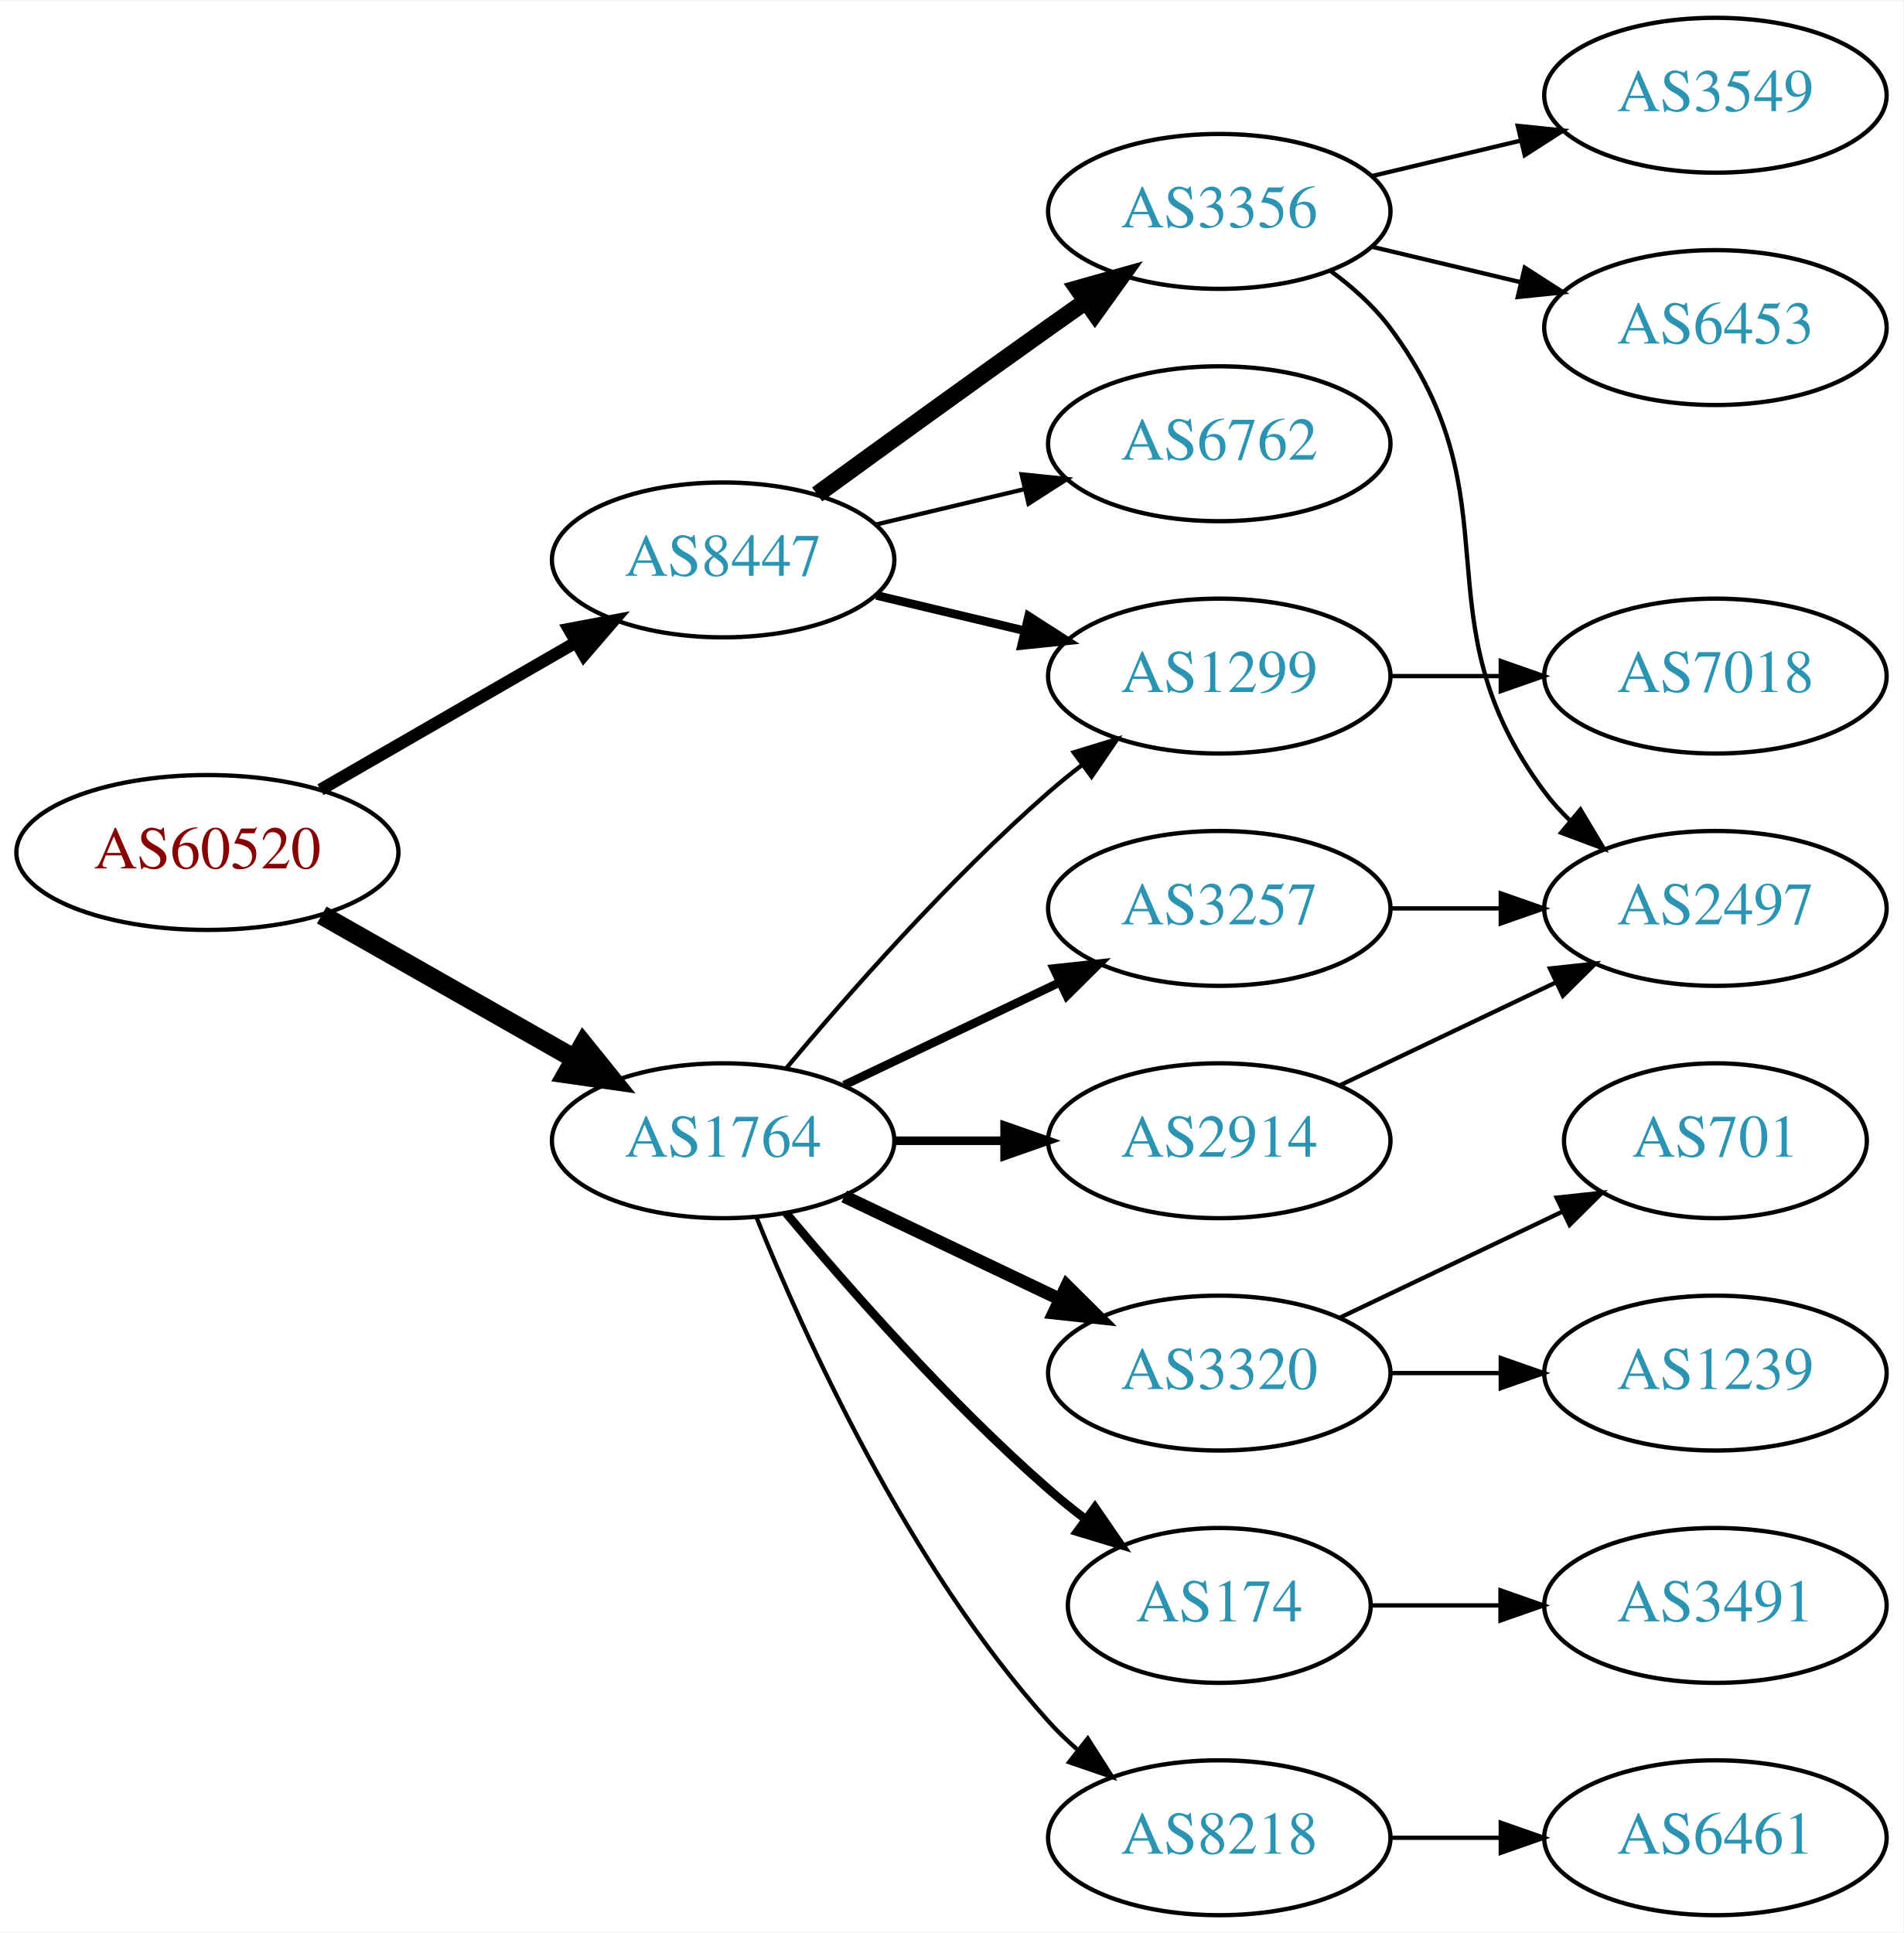
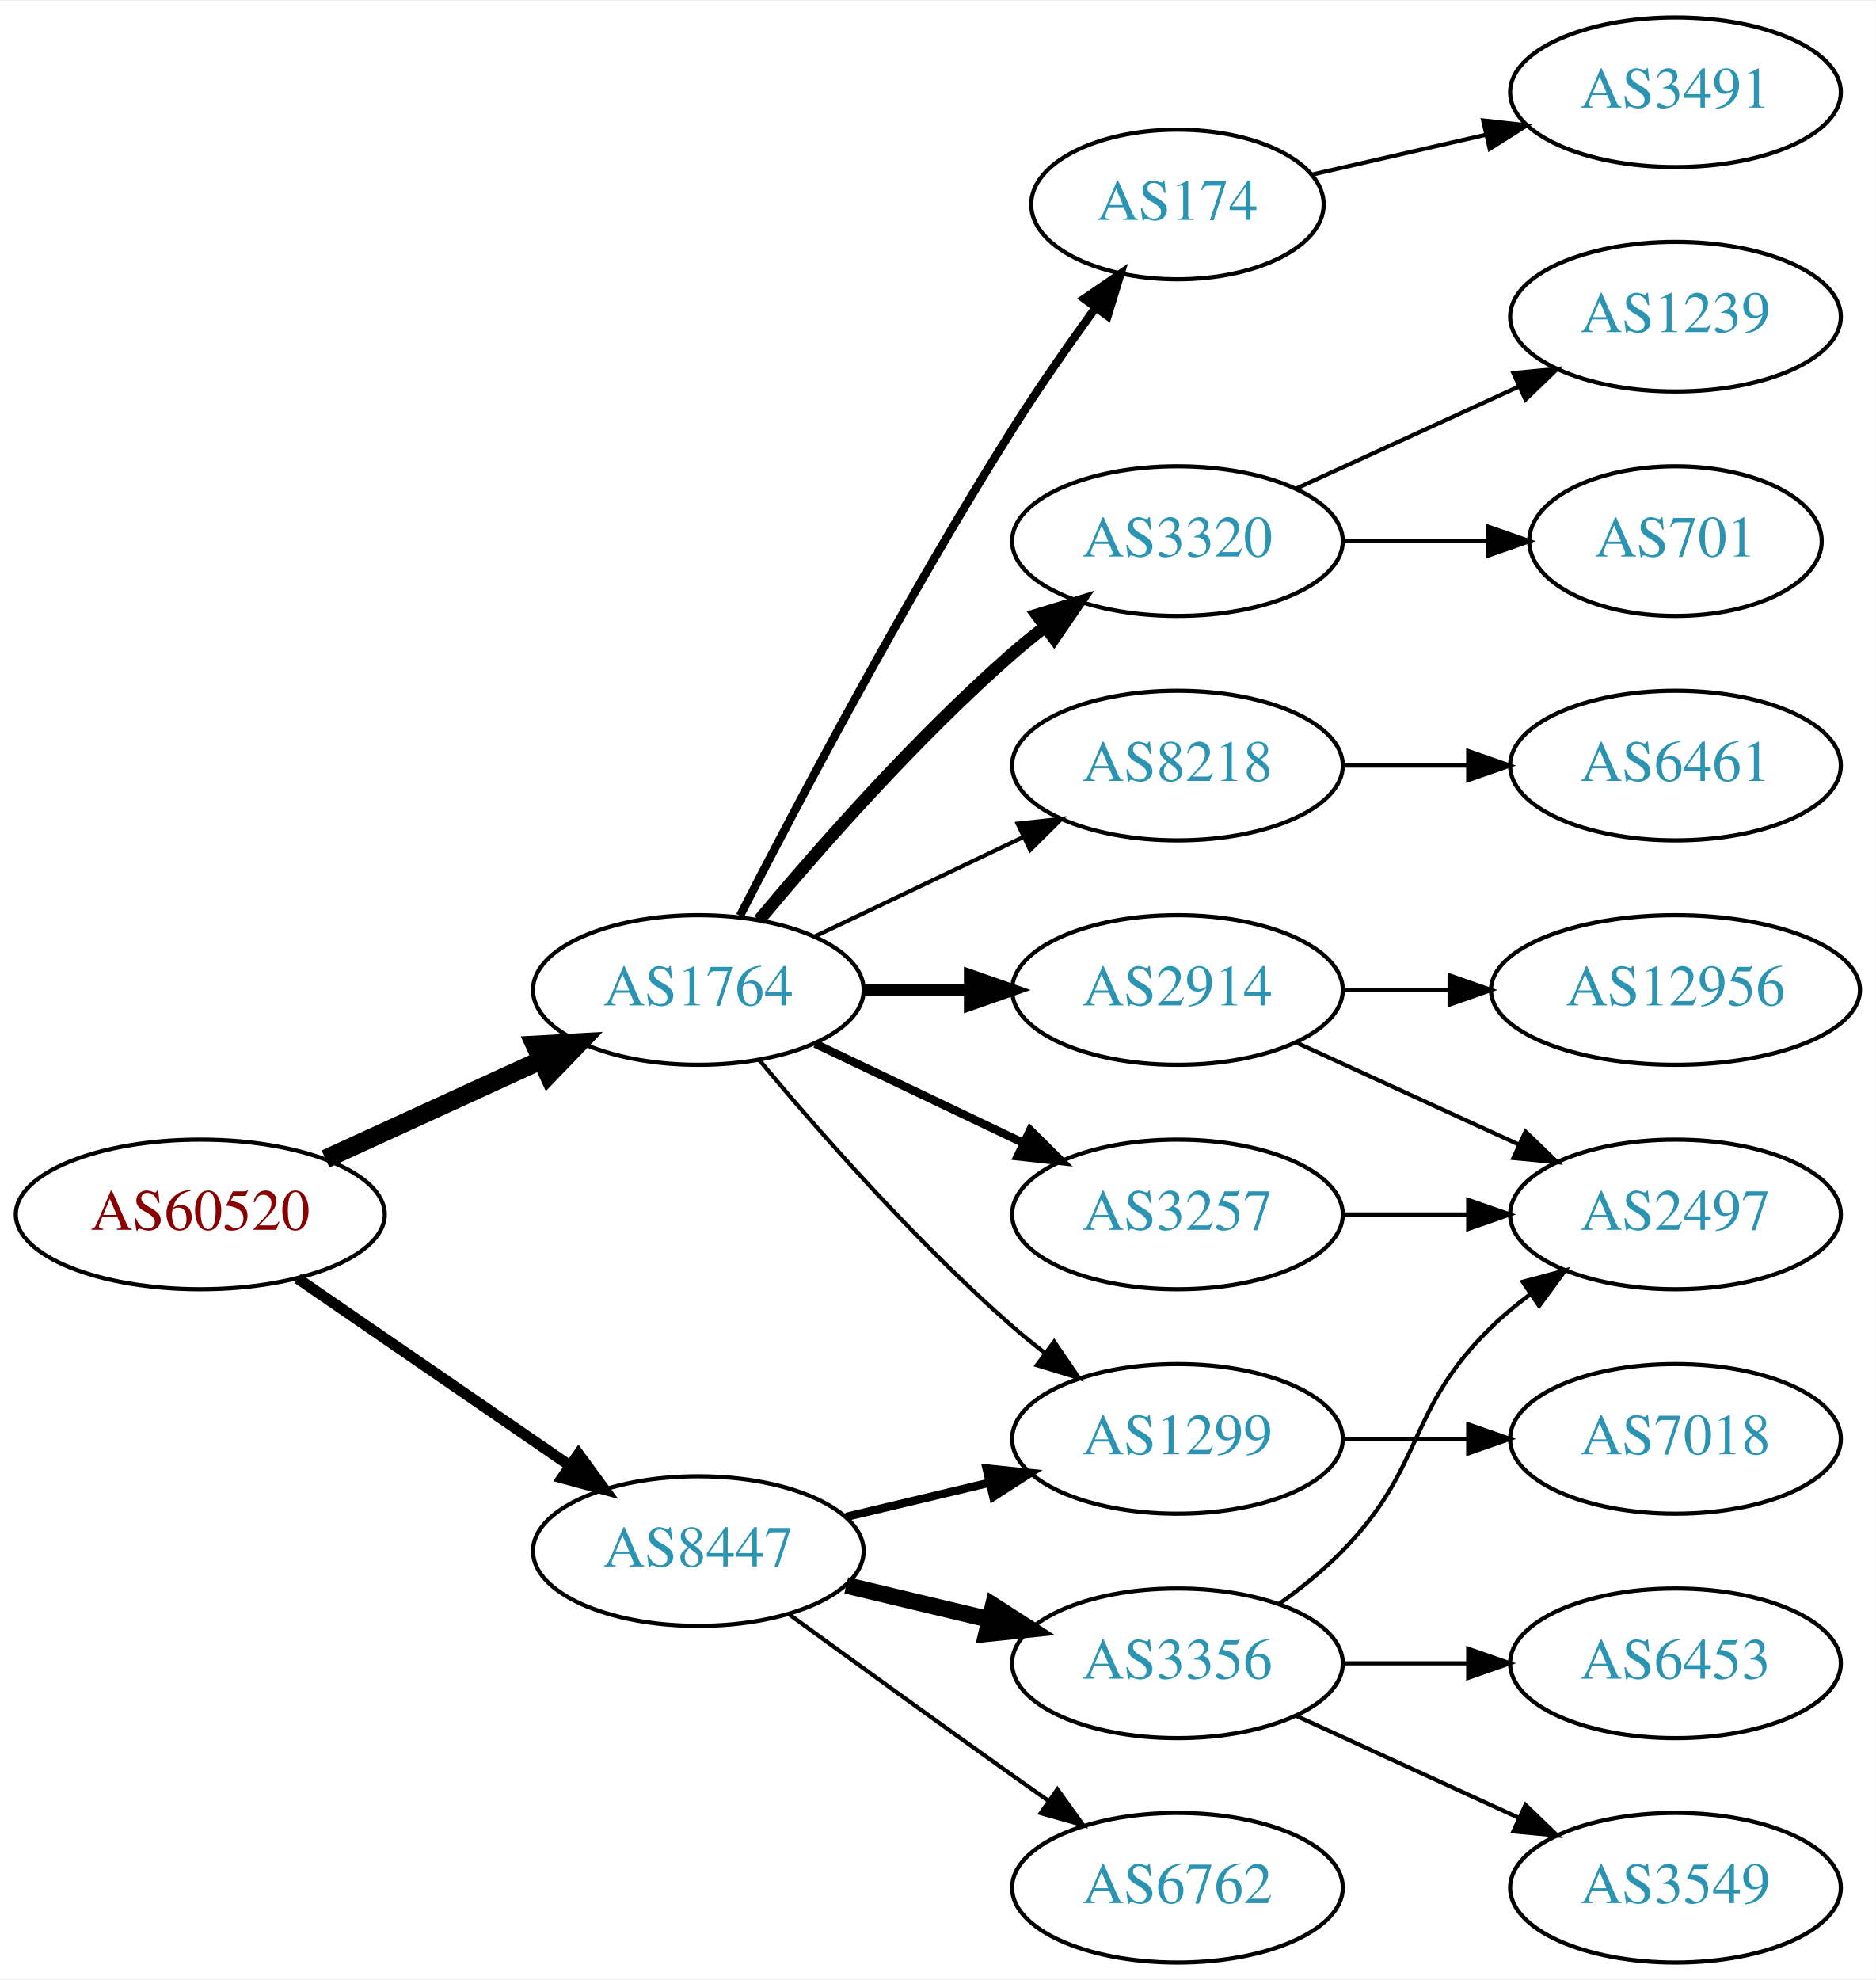
- <svg xmlns="http://www.w3.org/2000/svg" xmlns:xlink="http://www.w3.org/1999/xlink" width="442pt" height="449pt" viewBox="0.00 0.00 442.27 449.00">
-   <g id="graph0" class="graph" transform="scale(1 1) rotate(0) translate(4 445)">
-     <polygon fill="white" stroke="none" points="-4,4 -4,-445 438.271,-445 438.271,4 -4,4" />
+ <svg xmlns="http://www.w3.org/2000/svg" xmlns:xlink="http://www.w3.org/1999/xlink" width="451pt" height="476pt" viewBox="0.00 0.00 451.37 476.00">
+   <g id="graph0" class="graph" transform="scale(1 1) rotate(0) translate(4 472)">
+     <polygon fill="white" stroke="none" points="-4,4 -4,-472 447.37,-472 447.37,4 -4,4" />
    <g id="node1" class="node">
      <g id="a_node1">
        <a xlink:href="/asn/60520" xlink:title="AS60520 ~ AUVA-AS [AT]">
-           <ellipse fill="#ffffff" stroke="black" cx="44.196" cy="-247" rx="44.393" ry="18" />
-           <text text-anchor="middle" x="44.196" y="-243.3" font-family="Times,serif" font-size="14.00" fill="#880000">AS60520</text>
+           <ellipse fill="#ffffff" stroke="black" cx="44.196" cy="-180" rx="44.393" ry="18" />
+           <text text-anchor="middle" x="44.196" y="-176.3" font-family="Times,serif" font-size="14.00" fill="#880000">AS60520</text>
        </a>
      </g>
    </g>
    <g id="node2" class="node">
      <g id="a_node2">
        <a xlink:href="/asn/1764" xlink:title="AS1764 ~ NEXTLAYER-AS [AT]">
-           <ellipse fill="#ffffff" stroke="black" cx="164.039" cy="-180" rx="39.794" ry="18" />
-           <text text-anchor="middle" x="164.039" y="-176.3" font-family="Times,serif" font-size="14.00" fill="#2c94b3">AS1764</text>
+           <ellipse fill="#ffffff" stroke="black" cx="164.039" cy="-234" rx="39.794" ry="18" />
+           <text text-anchor="middle" x="164.039" y="-230.3" font-family="Times,serif" font-size="14.00" fill="#2c94b3">AS1764</text>
        </a>
      </g>
    </g>
    <g id="edge1" class="edge">
-       <path fill="none" stroke="black" stroke-width="4.5" d="M70.766,-232.462C87.985,-222.672 110.871,-209.66 129.542,-199.045" />
-       <polygon fill="black" stroke="black" stroke-width="4.5" points="131.579,-202.416 138.326,-194.05 127.687,-195.57 131.579,-202.416" />
+       <path fill="none" stroke="black" stroke-width="4.5" d="M74.326,-193.348C89.937,-200.502 109.335,-209.391 126.007,-217.03" />
+       <polygon fill="black" stroke="black" stroke-width="4.5" points="124.727,-220.775 135.459,-221.362 128.008,-213.616 124.727,-220.775" />
    </g>
    <g id="node3" class="node">
      <g id="a_node3">
        <a xlink:href="/asn/8447" xlink:title="AS8447 ~ A1 Telekom Austria AG [AT]">
-           <ellipse fill="#ffffff" stroke="black" cx="164.039" cy="-315" rx="39.794" ry="18" />
-           <text text-anchor="middle" x="164.039" y="-311.3" font-family="Times,serif" font-size="14.00" fill="#2c94b3">AS8447</text>
+           <ellipse fill="#ffffff" stroke="black" cx="164.039" cy="-99" rx="39.794" ry="18" />
+           <text text-anchor="middle" x="164.039" y="-95.3" font-family="Times,serif" font-size="14.00" fill="#2c94b3">AS8447</text>
        </a>
      </g>
    </g>
    <g id="edge2" class="edge">
-       <path fill="none" stroke="black" stroke-width="2.864" d="M70.476,-261.588C87.796,-271.582 110.947,-284.941 129.763,-295.799" />
-       <polygon fill="black" stroke="black" stroke-width="2.864" points="128.196,-298.935 138.607,-300.902 131.695,-292.872 128.196,-298.935" />
+       <path fill="none" stroke="black" stroke-width="2.625" d="M67.639,-164.574C86.22,-151.802 112.781,-133.545 133.161,-119.537" />
+       <polygon fill="black" stroke="black" stroke-width="2.625" points="135.216,-122.371 141.475,-113.822 131.251,-116.602 135.216,-122.371" />
    </g>
    <g id="node4" class="node">
      <g id="a_node4">
-         <a xlink:href="/asn/3257" xlink:title="AS3257 ~ GTT [DE]">
-           <ellipse fill="#ffffff" stroke="black" cx="279.332" cy="-234" rx="39.794" ry="18" />
-           <text text-anchor="middle" x="279.332" y="-230.3" font-family="Times,serif" font-size="14.00" fill="#2c94b3">AS3257</text>
+         <a xlink:href="/asn/1299" xlink:title="AS1299 ~ Telia Carrier [EU]">
+           <ellipse fill="#ffffff" stroke="black" cx="279.332" cy="-126" rx="39.794" ry="18" />
+           <text text-anchor="middle" x="279.332" y="-122.3" font-family="Times,serif" font-size="14.00" fill="#2c94b3">AS1299</text>
        </a>
      </g>
    </g>
    <g id="edge3" class="edge">
-       <path fill="none" stroke="black" stroke-width="2" d="M192.175,-192.934C207.169,-200.081 225.99,-209.052 242.213,-216.785" />
-       <polygon fill="black" stroke="black" stroke-width="2" points="240.884,-220.028 251.417,-221.171 243.895,-213.709 240.884,-220.028" />
+       <path fill="none" stroke="black" d="M178.669,-217.183C192.951,-200.071 216.498,-173.255 239.685,-153 242.151,-150.846 244.789,-148.706 247.487,-146.628" />
+       <polygon fill="black" stroke="black" points="249.66,-149.375 255.641,-140.63 245.512,-143.736 249.66,-149.375" />
    </g>
    <g id="node5" class="node">
      <g id="a_node5">
-         <a xlink:href="/asn/1299" xlink:title="AS1299 ~ Telia Carrier [EU]">
-           <ellipse fill="#ffffff" stroke="black" cx="279.332" cy="-288" rx="39.794" ry="18" />
-           <text text-anchor="middle" x="279.332" y="-284.3" font-family="Times,serif" font-size="14.00" fill="#2c94b3">AS1299</text>
+         <a xlink:href="/asn/2914" xlink:title="AS2914 ~ NTT America, Inc. [US]">
+           <ellipse fill="#ffffff" stroke="black" cx="279.332" cy="-234" rx="39.794" ry="18" />
+           <text text-anchor="middle" x="279.332" y="-230.3" font-family="Times,serif" font-size="14.00" fill="#2c94b3">AS2914</text>
        </a>
      </g>
    </g>
    <g id="edge4" class="edge">
-       <path fill="none" stroke="black" d="M178.669,-196.817C192.951,-213.929 216.498,-240.745 239.685,-261 242.151,-263.154 244.789,-265.294 247.487,-267.372" />
-       <polygon fill="black" stroke="black" points="245.512,-270.264 255.641,-273.37 249.66,-264.625 245.512,-270.264" />
+       <path fill="none" stroke="black" stroke-width="3" d="M203.711,-234C211.914,-234 220.678,-234 229.21,-234" />
+       <polygon fill="black" stroke="black" stroke-width="3" points="229.449,-237.5 239.449,-234 229.449,-230.5 229.449,-237.5" />
    </g>
    <g id="node6" class="node">
      <g id="a_node6">
-         <a xlink:href="/asn/3320" xlink:title="AS3320 ~ DTAG [DE]">
-           <ellipse fill="#ffffff" stroke="black" cx="279.332" cy="-126" rx="39.794" ry="18" />
-           <text text-anchor="middle" x="279.332" y="-122.3" font-family="Times,serif" font-size="14.00" fill="#2c94b3">AS3320</text>
+         <a xlink:href="/asn/174" xlink:title="AS174 ~ Cogent Communications [US]">
+           <ellipse fill="#ffffff" stroke="black" cx="279.332" cy="-423" rx="35.194" ry="18" />
+           <text text-anchor="middle" x="279.332" y="-419.3" font-family="Times,serif" font-size="14.00" fill="#2c94b3">AS174</text>
        </a>
      </g>
    </g>
    <g id="edge5" class="edge">
-       <path fill="none" stroke="black" stroke-width="3" d="M192.175,-167.066C207.169,-159.919 225.99,-150.948 242.213,-143.215" />
-       <polygon fill="black" stroke="black" stroke-width="3" points="243.895,-146.291 251.417,-138.829 240.884,-139.972 243.895,-146.291" />
+       <path fill="none" stroke="black" stroke-width="2" d="M174.065,-251.852C187.501,-278.055 213.95,-328.237 239.685,-369 245.841,-378.751 253.087,-389.127 259.631,-398.15" />
+       <polygon fill="black" stroke="black" stroke-width="2" points="256.892,-400.333 265.632,-406.322 262.534,-396.19 256.892,-400.333" />
    </g>
    <g id="node7" class="node">
      <g id="a_node7">
-         <a xlink:href="/asn/174" xlink:title="AS174 ~ Cogent Communications [US]">
-           <ellipse fill="#ffffff" stroke="black" cx="279.332" cy="-72" rx="35.194" ry="18" />
-           <text text-anchor="middle" x="279.332" y="-68.3" font-family="Times,serif" font-size="14.00" fill="#2c94b3">AS174</text>
+         <a xlink:href="/asn/3320" xlink:title="AS3320 ~ DTAG [DE]">
+           <ellipse fill="#ffffff" stroke="black" cx="279.332" cy="-342" rx="39.794" ry="18" />
+           <text text-anchor="middle" x="279.332" y="-338.3" font-family="Times,serif" font-size="14.00" fill="#2c94b3">AS3320</text>
        </a>
      </g>
    </g>
    <g id="edge6" class="edge">
-       <path fill="none" stroke="black" stroke-width="2" d="M178.669,-163.183C192.951,-146.071 216.498,-119.255 239.685,-99 242.355,-96.668 245.228,-94.352 248.158,-92.114" />
-       <polygon fill="black" stroke="black" stroke-width="2" points="250.436,-94.784 256.449,-86.061 246.309,-89.13 250.436,-94.784" />
+       <path fill="none" stroke="black" stroke-width="3" d="M178.669,-250.817C192.951,-267.929 216.498,-294.745 239.685,-315 242.151,-317.154 244.789,-319.294 247.487,-321.372" />
+       <polygon fill="black" stroke="black" stroke-width="3" points="245.512,-324.264 255.641,-327.37 249.66,-318.625 245.512,-324.264" />
    </g>
    <g id="node8" class="node">
      <g id="a_node8">
-         <a xlink:href="/asn/2914" xlink:title="AS2914 ~ NTT America, Inc. [US]">
+         <a xlink:href="/asn/3257" xlink:title="AS3257 ~ GTT [DE]">
          <ellipse fill="#ffffff" stroke="black" cx="279.332" cy="-180" rx="39.794" ry="18" />
-           <text text-anchor="middle" x="279.332" y="-176.3" font-family="Times,serif" font-size="14.00" fill="#2c94b3">AS2914</text>
+           <text text-anchor="middle" x="279.332" y="-176.3" font-family="Times,serif" font-size="14.00" fill="#2c94b3">AS3257</text>
        </a>
      </g>
    </g>
    <g id="edge7" class="edge">
-       <path fill="none" stroke="black" stroke-width="2" d="M203.711,-180C211.914,-180 220.678,-180 229.21,-180" />
-       <polygon fill="black" stroke="black" stroke-width="2" points="229.449,-183.5 239.449,-180 229.449,-176.5 229.449,-183.5" />
+       <path fill="none" stroke="black" stroke-width="2" d="M192.175,-221.066C207.169,-213.919 225.99,-204.948 242.213,-197.215" />
+       <polygon fill="black" stroke="black" stroke-width="2" points="243.895,-200.291 251.417,-192.829 240.884,-193.972 243.895,-200.291" />
    </g>
    <g id="node9" class="node">
      <g id="a_node9">
        <a xlink:href="/asn/8218" xlink:title="AS8218 ~ legacy Neotelecoms [FR]">
+           <ellipse fill="#ffffff" stroke="black" cx="279.332" cy="-288" rx="39.794" ry="18" />
+           <text text-anchor="middle" x="279.332" y="-284.3" font-family="Times,serif" font-size="14.00" fill="#2c94b3">AS8218</text>
+         </a>
+       </g>
+     </g>
+     <g id="edge8" class="edge">
+       <path fill="none" stroke="black" d="M192.175,-246.934C207.169,-254.081 225.99,-263.052 242.213,-270.785" />
+       <polygon fill="black" stroke="black" points="240.884,-274.028 251.417,-275.171 243.895,-267.709 240.884,-274.028" />
+     </g>
+     <g id="edge17" class="edge">
+       <path fill="none" stroke="black" stroke-width="2" d="M199.646,-107.248C210.517,-109.838 222.671,-112.735 234.114,-115.462" />
+       <polygon fill="black" stroke="black" stroke-width="2" points="233.397,-118.889 243.936,-117.803 235.02,-112.08 233.397,-118.889" />
+     </g>
+     <g id="node16" class="node">
+       <g id="a_node16">
+         <a xlink:href="/asn/3356" xlink:title="AS3356 ~ Level 3 Parent, LLC [US]">
+           <ellipse fill="#ffffff" stroke="black" cx="279.332" cy="-72" rx="39.794" ry="18" />
+           <text text-anchor="middle" x="279.332" y="-68.3" font-family="Times,serif" font-size="14.00" fill="#2c94b3">AS3356</text>
+         </a>
+       </g>
+     </g>
+     <g id="edge16" class="edge">
+       <path fill="none" stroke="black" stroke-width="4" d="M199.646,-90.752C210.517,-88.162 222.671,-85.265 234.114,-82.538" />
+       <polygon fill="black" stroke="black" stroke-width="4" points="235.02,-85.92 243.936,-80.197 233.397,-79.111 235.02,-85.92" />
+     </g>
+     <g id="node17" class="node">
+       <g id="a_node17">
+         <a xlink:href="/asn/6762" xlink:title="AS6762 ~ TELECOM ITALIA SPARKLE S.p.A. [IT]">
          <ellipse fill="#ffffff" stroke="black" cx="279.332" cy="-18" rx="39.794" ry="18" />
-           <text text-anchor="middle" x="279.332" y="-14.3" font-family="Times,serif" font-size="14.00" fill="#2c94b3">AS8218</text>
-         </a>
-       </g>
-     </g>
-     <g id="edge8" class="edge">
-       <path fill="none" stroke="black" d="M171.786,-162.213C182.837,-134.757 206.891,-81.422 239.685,-45 241.688,-42.776 243.906,-40.637 246.239,-38.603" />
-       <polygon fill="black" stroke="black" points="248.769,-41.065 254.458,-32.127 244.437,-35.567 248.769,-41.065" />
+           <text text-anchor="middle" x="279.332" y="-14.3" font-family="Times,serif" font-size="14.00" fill="#2c94b3">AS6762</text>
+         </a>
+       </g>
+     </g>
+     <g id="edge18" class="edge">
+       <path fill="none" stroke="black" d="M185.887,-83.778C200.821,-72.909 221.435,-57.975 239.685,-45 242.506,-42.995 245.449,-40.915 248.397,-38.841" />
+       <polygon fill="black" stroke="black" points="250.443,-41.681 256.621,-33.074 246.424,-35.95 250.443,-41.681" />
+     </g>
+     <g id="node20" class="node">
+       <g id="a_node20">
+         <a xlink:href="/asn/7018" xlink:title="AS7018 ~ AT&amp;T Services, Inc. [US]">
+           <ellipse fill="#ffffff" stroke="black" cx="399.174" cy="-126" rx="39.794" ry="18" />
+           <text text-anchor="middle" x="399.174" y="-122.3" font-family="Times,serif" font-size="14.00" fill="#2c94b3">AS7018</text>
+         </a>
+       </g>
+     </g>
+     <g id="edge22" class="edge">
+       <path fill="none" stroke="black" d="M319.244,-126C328.798,-126 339.147,-126 349.11,-126" />
+       <polygon fill="black" stroke="black" points="349.302,-129.5 359.302,-126 349.302,-122.5 349.302,-129.5" />
+     </g>
+     <g id="node10" class="node">
+       <g id="a_node10">
+         <a xlink:href="/asn/12956" xlink:title="AS12956 ~ TELXIUS [ES]">
+           <ellipse fill="#ffffff" stroke="black" cx="399.174" cy="-234" rx="44.393" ry="18" />
+           <text text-anchor="middle" x="399.174" y="-230.3" font-family="Times,serif" font-size="14.00" fill="#2c94b3">AS12956</text>
+         </a>
+       </g>
+     </g>
+     <g id="edge9" class="edge">
+       <path fill="none" stroke="black" d="M319.244,-234C327.347,-234 336.022,-234 344.548,-234" />
+       <polygon fill="black" stroke="black" points="344.826,-237.5 354.826,-234 344.826,-230.5 344.826,-237.5" />
+     </g>
+     <g id="node11" class="node">
+       <g id="a_node11">
+         <a xlink:href="/asn/2497" xlink:title="AS2497 ~ Internet Initiative Japan Inc. [JP]">
+           <ellipse fill="#ffffff" stroke="black" cx="399.174" cy="-180" rx="39.794" ry="18" />
+           <text text-anchor="middle" x="399.174" y="-176.3" font-family="Times,serif" font-size="14.00" fill="#2c94b3">AS2497</text>
+         </a>
+       </g>
+     </g>
+     <g id="edge10" class="edge">
+       <path fill="none" stroke="black" d="M307.96,-221.339C323.917,-214.027 344.188,-204.739 361.471,-196.819" />
+       <polygon fill="black" stroke="black" points="363.085,-199.929 370.718,-192.581 360.169,-193.565 363.085,-199.929" />
+     </g>
+     <g id="node12" class="node">
+       <g id="a_node12">
+         <a xlink:href="/asn/3491" xlink:title="AS3491 ~ PCCW Global, Inc. [US]">
+           <ellipse fill="#ffffff" stroke="black" cx="399.174" cy="-450" rx="39.794" ry="18" />
+           <text text-anchor="middle" x="399.174" y="-446.3" font-family="Times,serif" font-size="14.00" fill="#2c94b3">AS3491</text>
+         </a>
+       </g>
+     </g>
+     <g id="edge11" class="edge">
+       <path fill="none" stroke="black" d="M311.602,-430.165C324.441,-433.106 339.546,-436.567 353.513,-439.767" />
+       <polygon fill="black" stroke="black" points="352.905,-443.219 363.434,-442.04 354.468,-436.395 352.905,-443.219" />
+     </g>
+     <g id="node13" class="node">
+       <g id="a_node13">
+         <a xlink:href="/asn/1239" xlink:title="AS1239 ~ Sprint [US]">
+           <ellipse fill="#ffffff" stroke="black" cx="399.174" cy="-396" rx="39.794" ry="18" />
+           <text text-anchor="middle" x="399.174" y="-392.3" font-family="Times,serif" font-size="14.00" fill="#2c94b3">AS1239</text>
+         </a>
+       </g>
+     </g>
+     <g id="edge12" class="edge">
+       <path fill="none" stroke="black" d="M307.96,-354.661C323.917,-361.973 344.188,-371.261 361.471,-379.181" />
+       <polygon fill="black" stroke="black" points="360.169,-382.435 370.718,-383.419 363.085,-376.071 360.169,-382.435" />
+     </g>
+     <g id="node14" class="node">
+       <g id="a_node14">
+         <a xlink:href="/asn/701" xlink:title="AS701 ~ UUNET [US]">
+           <ellipse fill="#ffffff" stroke="black" cx="399.174" cy="-342" rx="35.194" ry="18" />
+           <text text-anchor="middle" x="399.174" y="-338.3" font-family="Times,serif" font-size="14.00" fill="#2c94b3">AS701</text>
+         </a>
+       </g>
+     </g>
+     <g id="edge13" class="edge">
+       <path fill="none" stroke="black" d="M319.244,-342C330.331,-342 342.491,-342 353.873,-342" />
+       <polygon fill="black" stroke="black" points="354.055,-345.5 364.055,-342 354.055,-338.5 354.055,-345.5" />
    </g>
    <g id="edge15" class="edge">
-       <path fill="none" stroke="black" stroke-width="2" d="M199.646,-306.752C210.517,-304.162 222.671,-301.265 234.114,-298.538" />
-       <polygon fill="black" stroke="black" stroke-width="2" points="235.02,-301.92 243.936,-296.197 233.397,-295.111 235.02,-301.92" />
+       <path fill="none" stroke="black" d="M319.244,-180C328.798,-180 339.147,-180 349.11,-180" />
+       <polygon fill="black" stroke="black" points="349.302,-183.5 359.302,-180 349.302,-176.5 349.302,-183.5" />
    </g>
    <g id="node15" class="node">
      <g id="a_node15">
-         <a xlink:href="/asn/3356" xlink:title="AS3356 ~ Level 3 Parent, LLC [US]">
-           <ellipse fill="#ffffff" stroke="black" cx="279.332" cy="-396" rx="39.794" ry="18" />
-           <text text-anchor="middle" x="279.332" y="-392.3" font-family="Times,serif" font-size="14.00" fill="#2c94b3">AS3356</text>
-         </a>
-       </g>
-     </g>
-     <g id="edge16" class="edge">
-       <path fill="none" stroke="black" stroke-width="4" d="M185.887,-330.222C200.821,-341.091 221.435,-356.025 239.685,-369 242.506,-371.005 245.449,-373.085 248.397,-375.159" />
-       <polygon fill="black" stroke="black" stroke-width="4" points="246.424,-378.05 256.621,-380.926 250.443,-372.319 246.424,-378.05" />
-     </g>
-     <g id="node16" class="node">
-       <g id="a_node16">
-         <a xlink:href="/asn/6762" xlink:title="AS6762 ~ TELECOM ITALIA SPARKLE S.p.A. [IT]">
-           <ellipse fill="#ffffff" stroke="black" cx="279.332" cy="-342" rx="39.794" ry="18" />
-           <text text-anchor="middle" x="279.332" y="-338.3" font-family="Times,serif" font-size="14.00" fill="#2c94b3">AS6762</text>
-         </a>
-       </g>
-     </g>
-     <g id="edge17" class="edge">
-       <path fill="none" stroke="black" d="M199.646,-323.248C210.517,-325.838 222.671,-328.735 234.114,-331.462" />
-       <polygon fill="black" stroke="black" points="233.397,-334.889 243.936,-333.803 235.02,-328.08 233.397,-334.889" />
-     </g>
-     <g id="node10" class="node">
-       <g id="a_node10">
-         <a xlink:href="/asn/2497" xlink:title="AS2497 ~ Internet Initiative Japan Inc. [JP]">
-           <ellipse fill="#ffffff" stroke="black" cx="394.625" cy="-234" rx="39.794" ry="18" />
-           <text text-anchor="middle" x="394.625" y="-230.3" font-family="Times,serif" font-size="14.00" fill="#2c94b3">AS2497</text>
-         </a>
-       </g>
-     </g>
-     <g id="edge9" class="edge">
-       <path fill="none" stroke="black" d="M319.004,-234C327.207,-234 335.971,-234 344.503,-234" />
-       <polygon fill="black" stroke="black" points="344.742,-237.5 354.742,-234 344.742,-230.5 344.742,-237.5" />
+         <a xlink:href="/asn/6461" xlink:title="AS6461 ~ Zayo Bandwidth [US]">
+           <ellipse fill="#ffffff" stroke="black" cx="399.174" cy="-288" rx="39.794" ry="18" />
+           <text text-anchor="middle" x="399.174" y="-284.3" font-family="Times,serif" font-size="14.00" fill="#2c94b3">AS6461</text>
+         </a>
+       </g>
+     </g>
+     <g id="edge14" class="edge">
+       <path fill="none" stroke="black" d="M319.244,-288C328.798,-288 339.147,-288 349.11,-288" />
+       <polygon fill="black" stroke="black" points="349.302,-291.5 359.302,-288 349.302,-284.5 349.302,-291.5" />
+     </g>
+     <g id="edge21" class="edge">
+       <path fill="none" stroke="black" d="M303.926,-86.389C309.182,-90.148 314.513,-94.437 318.978,-99 339.151,-119.617 334.285,-132.906 354.978,-153 357.823,-155.763 360.997,-158.386 364.297,-160.834" />
+       <polygon fill="black" stroke="black" points="362.414,-163.786 372.645,-166.538 366.363,-158.006 362.414,-163.786" />
+     </g>
+     <g id="node18" class="node">
+       <g id="a_node18">
+         <a xlink:href="/asn/3549" xlink:title="AS3549 ~ Level 3 Parent, LLC [US]">
+           <ellipse fill="#ffffff" stroke="black" cx="399.174" cy="-18" rx="39.794" ry="18" />
+           <text text-anchor="middle" x="399.174" y="-14.3" font-family="Times,serif" font-size="14.00" fill="#2c94b3">AS3549</text>
+         </a>
+       </g>
+     </g>
+     <g id="edge19" class="edge">
+       <path fill="none" stroke="black" d="M307.96,-59.339C323.917,-52.027 344.188,-42.739 361.471,-34.819" />
+       <polygon fill="black" stroke="black" points="363.085,-37.929 370.718,-30.581 360.169,-31.565 363.085,-37.929" />
    </g>
    <g id="node19" class="node">
      <g id="a_node19">
-         <a xlink:href="/asn/7018" xlink:title="AS7018 ~ AT&amp;T Services, Inc. [US]">
-           <ellipse fill="#ffffff" stroke="black" cx="394.625" cy="-288" rx="39.794" ry="18" />
-           <text text-anchor="middle" x="394.625" y="-284.3" font-family="Times,serif" font-size="14.00" fill="#2c94b3">AS7018</text>
-         </a>
-       </g>
-     </g>
-     <g id="edge21" class="edge">
-       <path fill="none" stroke="black" d="M319.004,-288C327.207,-288 335.971,-288 344.503,-288" />
-       <polygon fill="black" stroke="black" points="344.742,-291.5 354.742,-288 344.742,-284.5 344.742,-291.5" />
-     </g>
-     <g id="node11" class="node">
-       <g id="a_node11">
-         <a xlink:href="/asn/701" xlink:title="AS701 ~ UUNET [US]">
-           <ellipse fill="#ffffff" stroke="black" cx="394.625" cy="-180" rx="35.194" ry="18" />
-           <text text-anchor="middle" x="394.625" y="-176.3" font-family="Times,serif" font-size="14.00" fill="#2c94b3">AS701</text>
-         </a>
-       </g>
-     </g>
-     <g id="edge10" class="edge">
-       <path fill="none" stroke="black" d="M307.468,-138.934C322.9,-146.29 342.385,-155.577 358.92,-163.459" />
-       <polygon fill="black" stroke="black" points="357.729,-166.768 368.262,-167.911 360.741,-160.449 357.729,-166.768" />
-     </g>
-     <g id="node12" class="node">
-       <g id="a_node12">
-         <a xlink:href="/asn/1239" xlink:title="AS1239 ~ Sprint [US]">
-           <ellipse fill="#ffffff" stroke="black" cx="394.625" cy="-126" rx="39.794" ry="18" />
-           <text text-anchor="middle" x="394.625" y="-122.3" font-family="Times,serif" font-size="14.00" fill="#2c94b3">AS1239</text>
-         </a>
-       </g>
-     </g>
-     <g id="edge11" class="edge">
-       <path fill="none" stroke="black" d="M319.004,-126C327.207,-126 335.971,-126 344.503,-126" />
-       <polygon fill="black" stroke="black" points="344.742,-129.5 354.742,-126 344.742,-122.5 344.742,-129.5" />
-     </g>
-     <g id="node13" class="node">
-       <g id="a_node13">
-         <a xlink:href="/asn/3491" xlink:title="AS3491 ~ PCCW Global, Inc. [US]">
-           <ellipse fill="#ffffff" stroke="black" cx="394.625" cy="-72" rx="39.794" ry="18" />
-           <text text-anchor="middle" x="394.625" y="-68.3" font-family="Times,serif" font-size="14.00" fill="#2c94b3">AS3491</text>
-         </a>
-       </g>
-     </g>
-     <g id="edge12" class="edge">
-       <path fill="none" stroke="black" d="M314.631,-72C324.008,-72 334.358,-72 344.393,-72" />
-       <polygon fill="black" stroke="black" points="344.681,-75.5 354.681,-72 344.681,-68.5 344.681,-75.5" />
-     </g>
-     <g id="edge13" class="edge">
-       <path fill="none" stroke="black" d="M307.468,-192.934C322.462,-200.081 341.283,-209.052 357.506,-216.785" />
-       <polygon fill="black" stroke="black" points="356.177,-220.028 366.71,-221.171 359.188,-213.709 356.177,-220.028" />
-     </g>
-     <g id="node14" class="node">
-       <g id="a_node14">
-         <a xlink:href="/asn/6461" xlink:title="AS6461 ~ Zayo Bandwidth [US]">
-           <ellipse fill="#ffffff" stroke="black" cx="394.625" cy="-18" rx="39.794" ry="18" />
-           <text text-anchor="middle" x="394.625" y="-14.3" font-family="Times,serif" font-size="14.00" fill="#2c94b3">AS6461</text>
-         </a>
-       </g>
-     </g>
-     <g id="edge14" class="edge">
-       <path fill="none" stroke="black" d="M319.004,-18C327.207,-18 335.971,-18 344.503,-18" />
-       <polygon fill="black" stroke="black" points="344.742,-21.5 354.742,-18 344.742,-14.5 344.742,-21.5" />
-     </g>
-     <g id="edge18" class="edge">
-       <path fill="none" stroke="black" d="M305.262,-382.118C310.338,-378.389 315.256,-373.984 318.978,-369 349.249,-328.458 324.707,-301.542 354.978,-261 356.723,-258.664 358.73,-256.455 360.893,-254.383" />
-       <polygon fill="black" stroke="black" points="363.253,-256.973 368.694,-247.882 358.771,-251.595 363.253,-256.973" />
-     </g>
-     <g id="node17" class="node">
-       <g id="a_node17">
-         <a xlink:href="/asn/3549" xlink:title="AS3549 ~ Level 3 Parent, LLC [US]">
-           <ellipse fill="#ffffff" stroke="black" cx="394.625" cy="-423" rx="39.794" ry="18" />
-           <text text-anchor="middle" x="394.625" y="-419.3" font-family="Times,serif" font-size="14.00" fill="#2c94b3">AS3549</text>
-         </a>
-       </g>
-     </g>
-     <g id="edge19" class="edge">
-       <path fill="none" stroke="black" d="M314.939,-404.248C325.81,-406.838 337.964,-409.735 349.407,-412.462" />
-       <polygon fill="black" stroke="black" points="348.69,-415.889 359.229,-414.803 350.313,-409.08 348.69,-415.889" />
-     </g>
-     <g id="node18" class="node">
-       <g id="a_node18">
        <a xlink:href="/asn/6453" xlink:title="AS6453 ~ TATA COMMUNICATIONS (AMERICA) INC [US]">
-           <ellipse fill="#ffffff" stroke="black" cx="394.625" cy="-369" rx="39.794" ry="18" />
-           <text text-anchor="middle" x="394.625" y="-365.3" font-family="Times,serif" font-size="14.00" fill="#2c94b3">AS6453</text>
+           <ellipse fill="#ffffff" stroke="black" cx="399.174" cy="-72" rx="39.794" ry="18" />
+           <text text-anchor="middle" x="399.174" y="-68.3" font-family="Times,serif" font-size="14.00" fill="#2c94b3">AS6453</text>
        </a>
      </g>
    </g>
    <g id="edge20" class="edge">
-       <path fill="none" stroke="black" d="M314.939,-387.752C325.81,-385.162 337.964,-382.265 349.407,-379.538" />
-       <polygon fill="black" stroke="black" points="350.313,-382.92 359.229,-377.197 348.69,-376.111 350.313,-382.92" />
+       <path fill="none" stroke="black" d="M319.244,-72C328.798,-72 339.147,-72 349.11,-72" />
+       <polygon fill="black" stroke="black" points="349.302,-75.5 359.302,-72 349.302,-68.5 349.302,-75.5" />
    </g>
  </g>
</svg>
